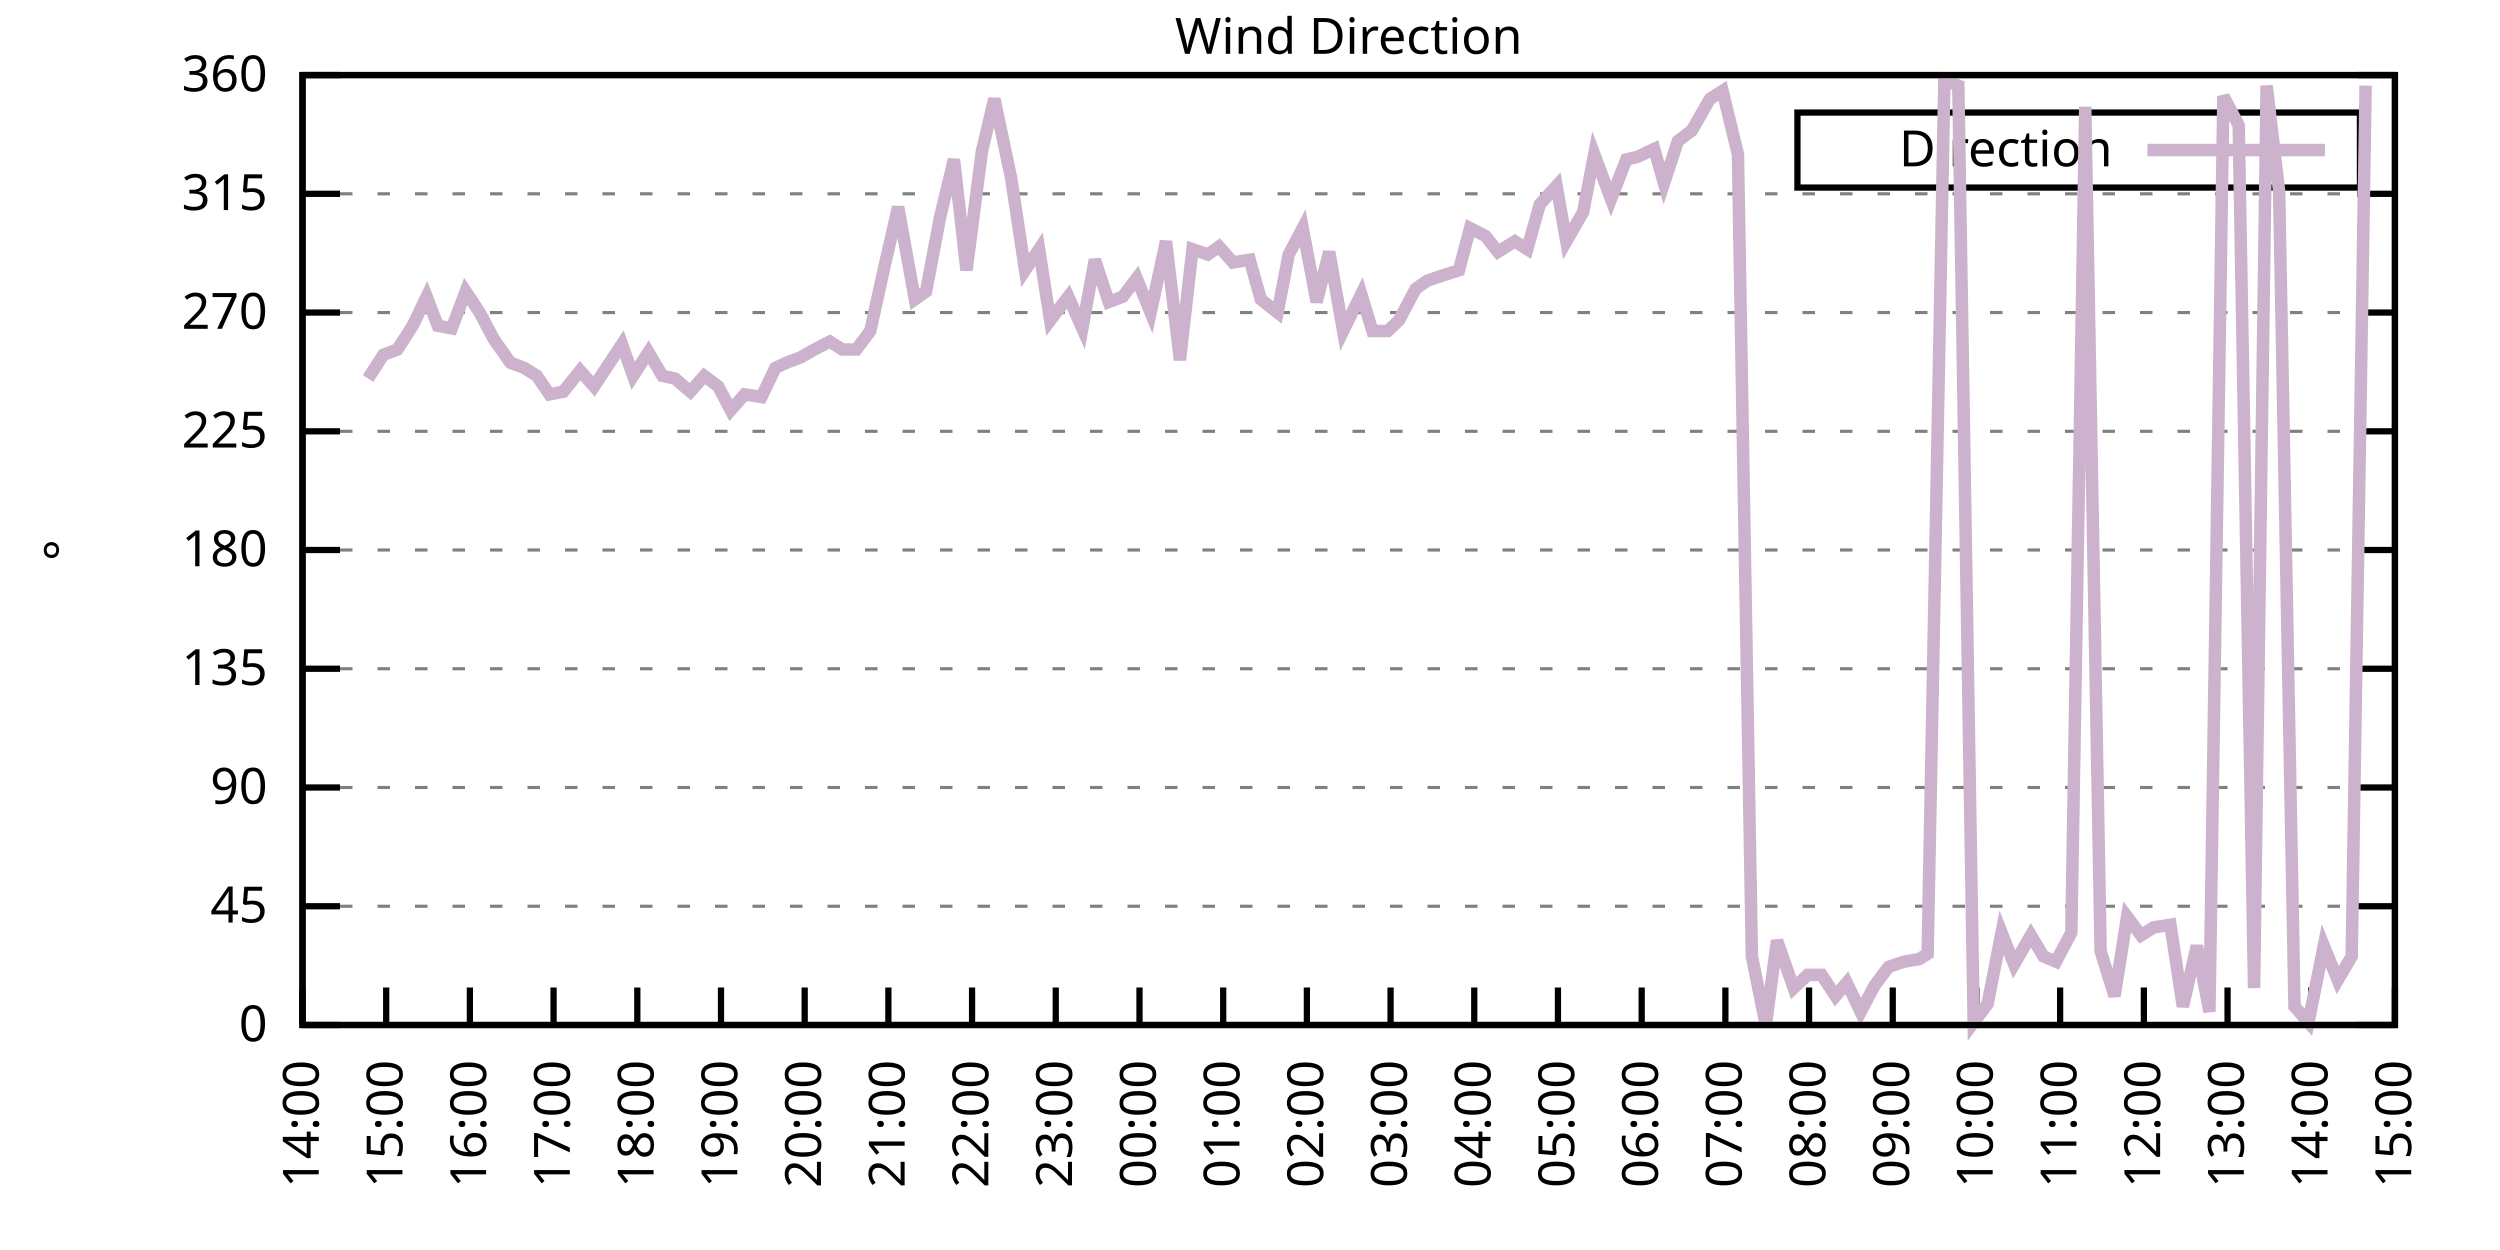
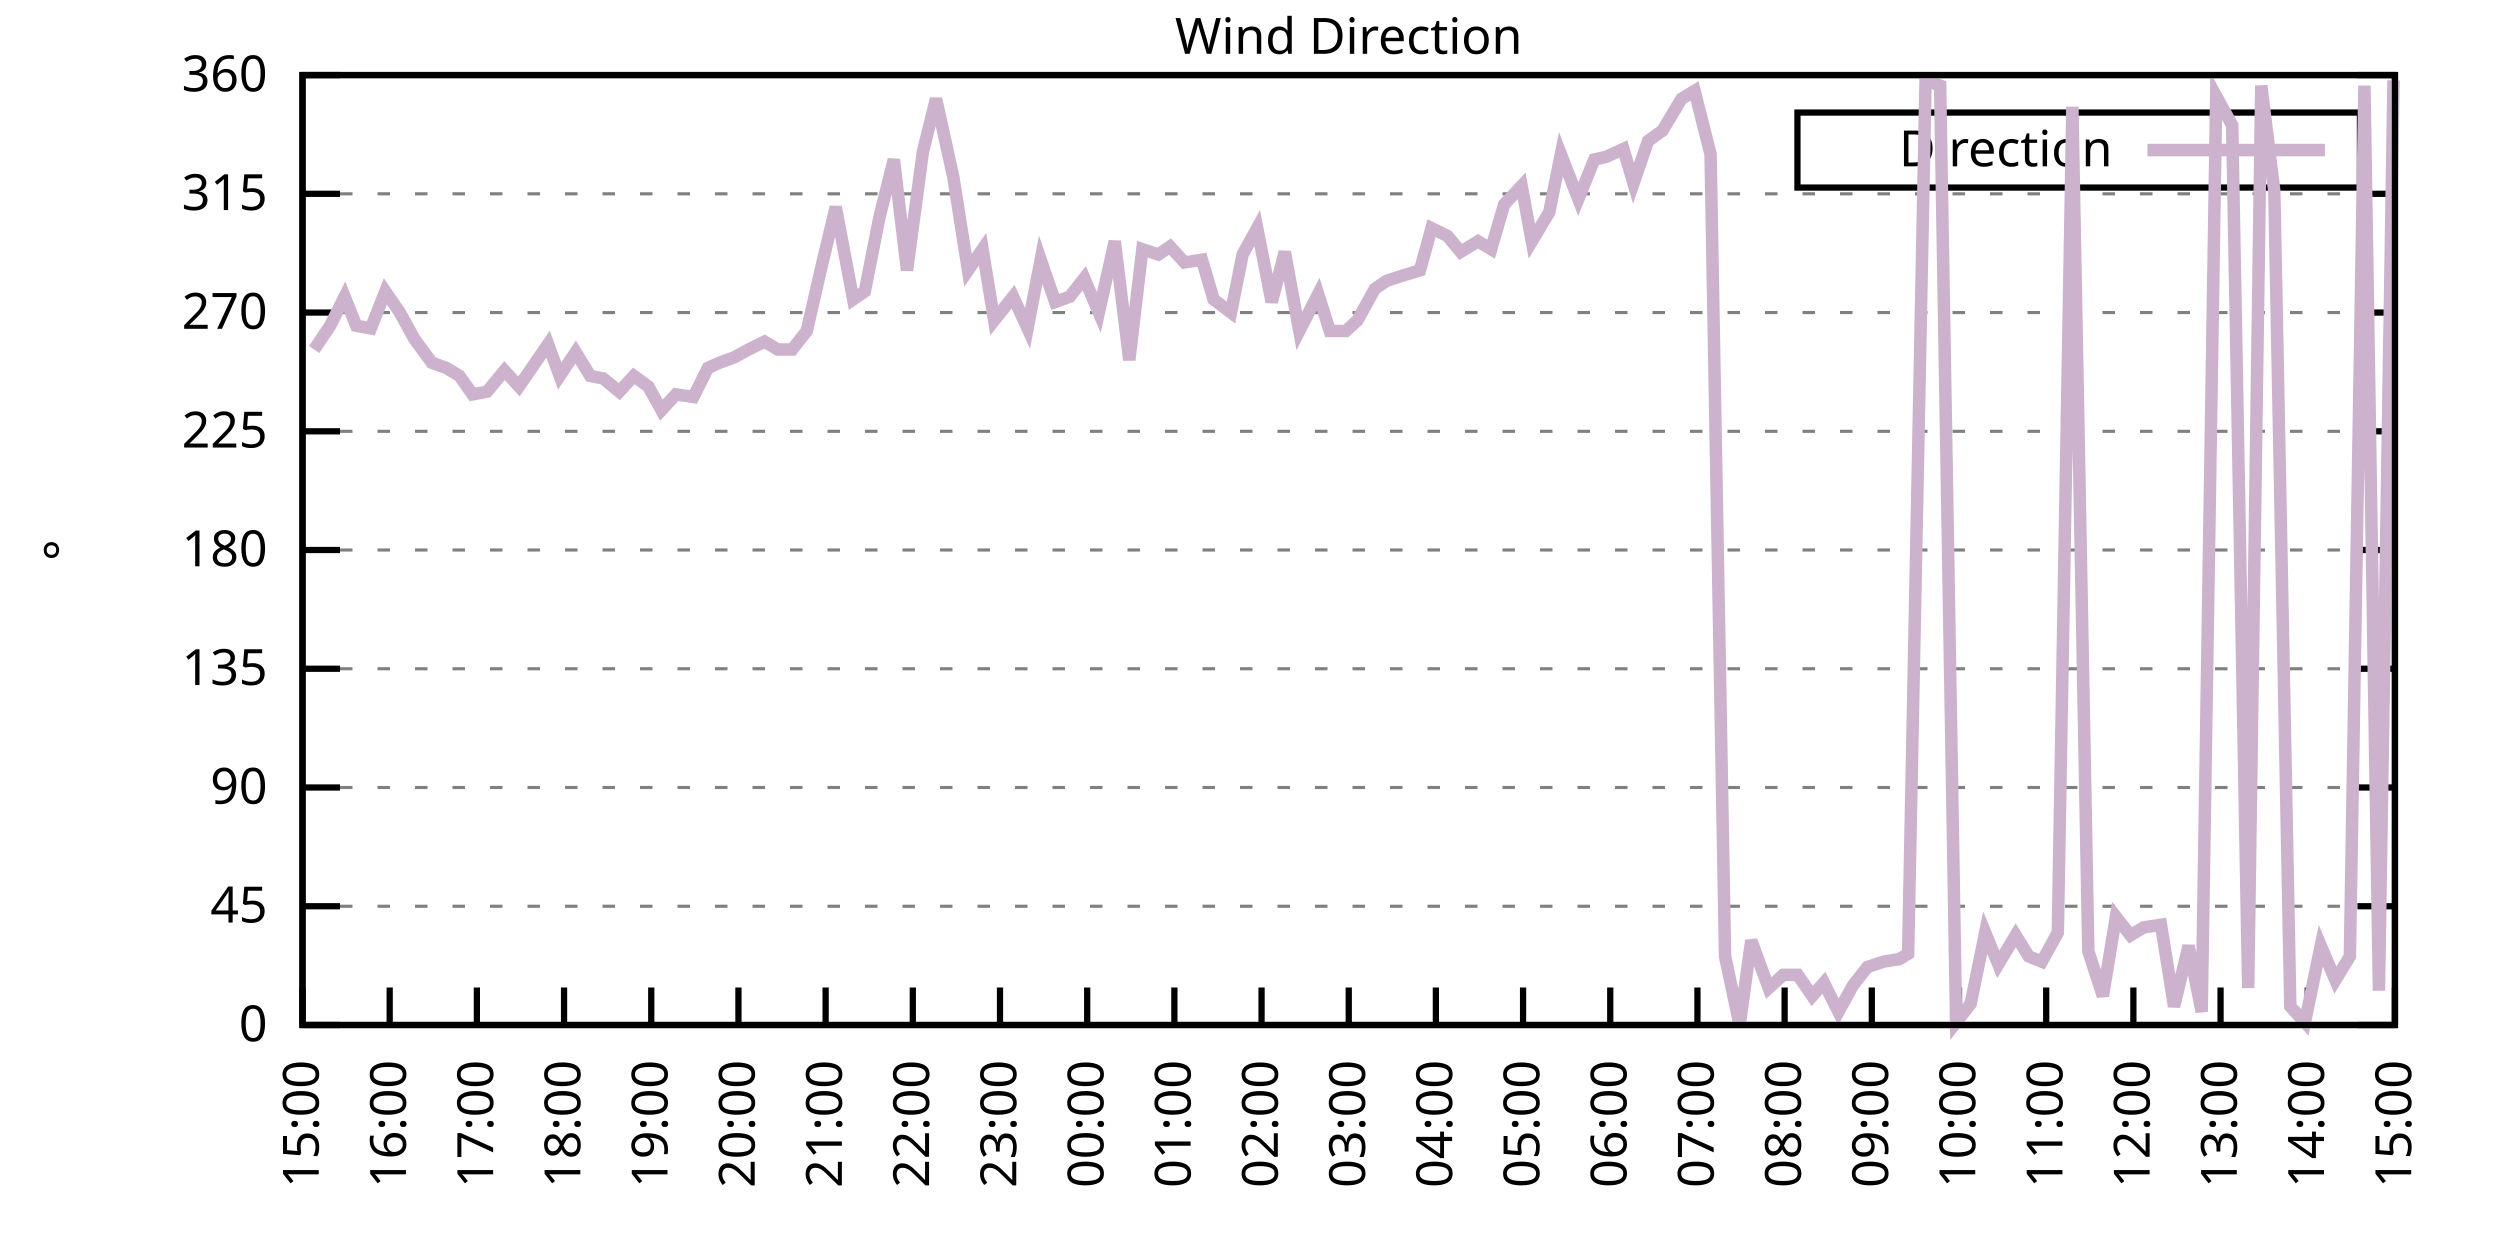
<svg xmlns="http://www.w3.org/2000/svg" xmlns:xlink="http://www.w3.org/1999/xlink" width="400" height="200" viewBox="0 0 400 200">
  <g id="gnuplot_canvas">
    <rect x="0" y="0" width="400" height="200" fill="none" />
    <defs>
      <circle id="gpDot" r="0.5" stroke-width="0.5" stroke="currentColor" />
      <path id="gpPt0" stroke-width="0.333" stroke="currentColor" d="M-1,0 h2 M0,-1 v2" />
      <path id="gpPt1" stroke-width="0.333" stroke="currentColor" d="M-1,-1 L1,1 M1,-1 L-1,1" />
      <path id="gpPt2" stroke-width="0.333" stroke="currentColor" d="M-1,0 L1,0 M0,-1 L0,1 M-1,-1 L1,1 M-1,1 L1,-1" />
      <rect id="gpPt3" stroke-width="0.333" stroke="currentColor" x="-1" y="-1" width="2" height="2" />
      <rect id="gpPt4" stroke-width="0.333" stroke="currentColor" fill="currentColor" x="-1" y="-1" width="2" height="2" />
      <circle id="gpPt5" stroke-width="0.333" stroke="currentColor" cx="0" cy="0" r="1" />
      <use xlink:href="#gpPt5" id="gpPt6" fill="currentColor" stroke="none" />
      <path id="gpPt7" stroke-width="0.333" stroke="currentColor" d="M0,-1.33 L-1.33,0.67 L1.33,0.67 z" />
      <use xlink:href="#gpPt7" id="gpPt8" fill="currentColor" stroke="none" />
      <use xlink:href="#gpPt7" id="gpPt9" stroke="currentColor" transform="rotate(180)" />
      <use xlink:href="#gpPt9" id="gpPt10" fill="currentColor" stroke="none" />
      <use xlink:href="#gpPt3" id="gpPt11" stroke="currentColor" transform="rotate(45)" />
      <use xlink:href="#gpPt11" id="gpPt12" fill="currentColor" stroke="none" />
      <path id="gpPt13" stroke-width="0.333" stroke="currentColor" d="M0,1.330 L1.265,0.411 L0.782,-1.067 L-0.782,-1.076 L-1.265,0.411 z" />
      <use xlink:href="#gpPt13" id="gpPt14" fill="currentColor" stroke="none" />
      <filter id="textbox" filterUnits="objectBoundingBox" x="0" y="0" height="1" width="1">
        <feFlood flood-color="white" flood-opacity="1" result="bgnd" />
        <feComposite in="SourceGraphic" in2="bgnd" operator="atop" />
      </filter>
      <filter id="greybox" filterUnits="objectBoundingBox" x="0" y="0" height="1" width="1">
        <feFlood flood-color="lightgrey" flood-opacity="1" result="grey" />
        <feComposite in="SourceGraphic" in2="grey" operator="atop" />
      </filter>
    </defs>
    <g fill="none" color="white" stroke="currentColor" stroke-width="1.00" stroke-linecap="butt" stroke-linejoin="miter">
</g>
    <g fill="none" color="black" stroke="currentColor" stroke-width="1.00" stroke-linecap="butt" stroke-linejoin="miter">
      <g stroke="none" shape-rendering="crispEdges">
        <polygon fill="rgb(255, 255, 255)" points="48.40,164.00 383.18,164.00 383.18,12.02 48.40,12.02 " />
      </g>
    </g>
    <g fill="none" color="black" stroke="currentColor" stroke-width="1.00" stroke-linecap="butt" stroke-linejoin="miter">
</g>
    <g fill="none" color="black" stroke="black" stroke-width="0.50" stroke-linecap="butt" stroke-linejoin="miter">
</g>
    <g fill="none" color="gray" stroke="currentColor" stroke-width="0.50" stroke-linecap="butt" stroke-linejoin="miter">
      <path stroke="gray" stroke-dasharray="2,4" class="gridline" d="M48.40,164.00 L383.19,164.00  " />
    </g>
    <g fill="none" color="gray" stroke="gray" stroke-width="1.00" stroke-linecap="butt" stroke-linejoin="miter">
</g>
    <g fill="none" color="black" stroke="currentColor" stroke-width="1.00" stroke-linecap="butt" stroke-linejoin="miter">
      <path stroke="black" d="M48.40,164.00 L54.40,164.00 M383.19,164.00 L377.19,164.00  " />
      <g transform="translate(42.80,166.60)" stroke="none" fill="black" font-family="Sans" font-size="8.00" text-anchor="end">
        <text>
          <tspan font-family="Sans"> 0</tspan>
        </text>
      </g>
    </g>
    <g fill="none" color="black" stroke="currentColor" stroke-width="1.00" stroke-linecap="butt" stroke-linejoin="miter">
</g>
    <g fill="none" color="black" stroke="black" stroke-width="0.50" stroke-linecap="butt" stroke-linejoin="miter">
</g>
    <g fill="none" color="gray" stroke="currentColor" stroke-width="0.50" stroke-linecap="butt" stroke-linejoin="miter">
      <path stroke="gray" stroke-dasharray="2,4" class="gridline" d="M48.40,145.00 L383.19,145.00  " />
    </g>
    <g fill="none" color="gray" stroke="gray" stroke-width="1.00" stroke-linecap="butt" stroke-linejoin="miter">
</g>
    <g fill="none" color="black" stroke="currentColor" stroke-width="1.00" stroke-linecap="butt" stroke-linejoin="miter">
      <path stroke="black" d="M48.40,145.00 L54.40,145.00 M383.19,145.00 L377.19,145.00  " />
      <g transform="translate(42.80,147.60)" stroke="none" fill="black" font-family="Sans" font-size="8.00" text-anchor="end">
        <text>
          <tspan font-family="Sans"> 45</tspan>
        </text>
      </g>
    </g>
    <g fill="none" color="black" stroke="currentColor" stroke-width="1.00" stroke-linecap="butt" stroke-linejoin="miter">
</g>
    <g fill="none" color="black" stroke="black" stroke-width="0.50" stroke-linecap="butt" stroke-linejoin="miter">
</g>
    <g fill="none" color="gray" stroke="currentColor" stroke-width="0.50" stroke-linecap="butt" stroke-linejoin="miter">
      <path stroke="gray" stroke-dasharray="2,4" class="gridline" d="M48.40,126.00 L383.19,126.00  " />
    </g>
    <g fill="none" color="gray" stroke="gray" stroke-width="1.00" stroke-linecap="butt" stroke-linejoin="miter">
</g>
    <g fill="none" color="black" stroke="currentColor" stroke-width="1.00" stroke-linecap="butt" stroke-linejoin="miter">
      <path stroke="black" d="M48.40,126.00 L54.40,126.00 M383.19,126.00 L377.19,126.00  " />
      <g transform="translate(42.80,128.60)" stroke="none" fill="black" font-family="Sans" font-size="8.00" text-anchor="end">
        <text>
          <tspan font-family="Sans"> 90</tspan>
        </text>
      </g>
    </g>
    <g fill="none" color="black" stroke="currentColor" stroke-width="1.00" stroke-linecap="butt" stroke-linejoin="miter">
</g>
    <g fill="none" color="black" stroke="black" stroke-width="0.50" stroke-linecap="butt" stroke-linejoin="miter">
</g>
    <g fill="none" color="gray" stroke="currentColor" stroke-width="0.50" stroke-linecap="butt" stroke-linejoin="miter">
      <path stroke="gray" stroke-dasharray="2,4" class="gridline" d="M48.40,107.00 L383.19,107.00  " />
    </g>
    <g fill="none" color="gray" stroke="gray" stroke-width="1.00" stroke-linecap="butt" stroke-linejoin="miter">
</g>
    <g fill="none" color="black" stroke="currentColor" stroke-width="1.00" stroke-linecap="butt" stroke-linejoin="miter">
      <path stroke="black" d="M48.40,107.00 L54.40,107.00 M383.19,107.00 L377.19,107.00  " />
      <g transform="translate(42.80,109.60)" stroke="none" fill="black" font-family="Sans" font-size="8.00" text-anchor="end">
        <text>
          <tspan font-family="Sans"> 135</tspan>
        </text>
      </g>
    </g>
    <g fill="none" color="black" stroke="currentColor" stroke-width="1.00" stroke-linecap="butt" stroke-linejoin="miter">
</g>
    <g fill="none" color="black" stroke="black" stroke-width="0.50" stroke-linecap="butt" stroke-linejoin="miter">
</g>
    <g fill="none" color="gray" stroke="currentColor" stroke-width="0.50" stroke-linecap="butt" stroke-linejoin="miter">
      <path stroke="gray" stroke-dasharray="2,4" class="gridline" d="M48.40,88.00 L383.19,88.00  " />
    </g>
    <g fill="none" color="gray" stroke="gray" stroke-width="1.00" stroke-linecap="butt" stroke-linejoin="miter">
</g>
    <g fill="none" color="black" stroke="currentColor" stroke-width="1.00" stroke-linecap="butt" stroke-linejoin="miter">
      <path stroke="black" d="M48.40,88.00 L54.40,88.00 M383.19,88.00 L377.19,88.00  " />
      <g transform="translate(42.80,90.60)" stroke="none" fill="black" font-family="Sans" font-size="8.00" text-anchor="end">
        <text>
          <tspan font-family="Sans"> 180</tspan>
        </text>
      </g>
    </g>
    <g fill="none" color="black" stroke="currentColor" stroke-width="1.00" stroke-linecap="butt" stroke-linejoin="miter">
</g>
    <g fill="none" color="black" stroke="black" stroke-width="0.50" stroke-linecap="butt" stroke-linejoin="miter">
</g>
    <g fill="none" color="gray" stroke="currentColor" stroke-width="0.50" stroke-linecap="butt" stroke-linejoin="miter">
      <path stroke="gray" stroke-dasharray="2,4" class="gridline" d="M48.40,69.01 L383.19,69.01  " />
    </g>
    <g fill="none" color="gray" stroke="gray" stroke-width="1.00" stroke-linecap="butt" stroke-linejoin="miter">
</g>
    <g fill="none" color="black" stroke="currentColor" stroke-width="1.00" stroke-linecap="butt" stroke-linejoin="miter">
      <path stroke="black" d="M48.40,69.01 L54.40,69.01 M383.19,69.01 L377.19,69.01  " />
      <g transform="translate(42.80,71.61)" stroke="none" fill="black" font-family="Sans" font-size="8.00" text-anchor="end">
        <text>
          <tspan font-family="Sans"> 225</tspan>
        </text>
      </g>
    </g>
    <g fill="none" color="black" stroke="currentColor" stroke-width="1.00" stroke-linecap="butt" stroke-linejoin="miter">
</g>
    <g fill="none" color="black" stroke="black" stroke-width="0.50" stroke-linecap="butt" stroke-linejoin="miter">
</g>
    <g fill="none" color="gray" stroke="currentColor" stroke-width="0.50" stroke-linecap="butt" stroke-linejoin="miter">
      <path stroke="gray" stroke-dasharray="2,4" class="gridline" d="M48.40,50.01 L383.19,50.01  " />
    </g>
    <g fill="none" color="gray" stroke="gray" stroke-width="1.00" stroke-linecap="butt" stroke-linejoin="miter">
</g>
    <g fill="none" color="black" stroke="currentColor" stroke-width="1.00" stroke-linecap="butt" stroke-linejoin="miter">
      <path stroke="black" d="M48.40,50.01 L54.40,50.01 M383.19,50.01 L377.19,50.01  " />
      <g transform="translate(42.80,52.61)" stroke="none" fill="black" font-family="Sans" font-size="8.00" text-anchor="end">
        <text>
          <tspan font-family="Sans"> 270</tspan>
        </text>
      </g>
    </g>
    <g fill="none" color="black" stroke="currentColor" stroke-width="1.00" stroke-linecap="butt" stroke-linejoin="miter">
</g>
    <g fill="none" color="black" stroke="black" stroke-width="0.50" stroke-linecap="butt" stroke-linejoin="miter">
</g>
    <g fill="none" color="gray" stroke="currentColor" stroke-width="0.50" stroke-linecap="butt" stroke-linejoin="miter">
      <path stroke="gray" stroke-dasharray="2,4" class="gridline" d="M48.40,31.01 L383.19,31.01  " />
    </g>
    <g fill="none" color="gray" stroke="gray" stroke-width="1.00" stroke-linecap="butt" stroke-linejoin="miter">
</g>
    <g fill="none" color="black" stroke="currentColor" stroke-width="1.00" stroke-linecap="butt" stroke-linejoin="miter">
      <path stroke="black" d="M48.40,31.01 L54.40,31.01 M383.19,31.01 L377.19,31.01  " />
      <g transform="translate(42.80,33.61)" stroke="none" fill="black" font-family="Sans" font-size="8.00" text-anchor="end">
        <text>
          <tspan font-family="Sans"> 315</tspan>
        </text>
      </g>
    </g>
    <g fill="none" color="black" stroke="currentColor" stroke-width="1.00" stroke-linecap="butt" stroke-linejoin="miter">
</g>
    <g fill="none" color="black" stroke="black" stroke-width="0.50" stroke-linecap="butt" stroke-linejoin="miter">
</g>
    <g fill="none" color="gray" stroke="currentColor" stroke-width="0.50" stroke-linecap="butt" stroke-linejoin="miter">
      <path stroke="gray" stroke-dasharray="2,4" class="gridline" d="M48.40,12.01 L383.19,12.01  " />
    </g>
    <g fill="none" color="gray" stroke="gray" stroke-width="1.00" stroke-linecap="butt" stroke-linejoin="miter">
</g>
    <g fill="none" color="black" stroke="currentColor" stroke-width="1.00" stroke-linecap="butt" stroke-linejoin="miter">
      <path stroke="black" d="M48.40,12.01 L54.40,12.01 M383.19,12.01 L377.19,12.01  " />
      <g transform="translate(42.80,14.61)" stroke="none" fill="black" font-family="Sans" font-size="8.00" text-anchor="end">
        <text>
          <tspan font-family="Sans"> 360</tspan>
        </text>
      </g>
    </g>
    <g fill="none" color="black" stroke="currentColor" stroke-width="1.00" stroke-linecap="butt" stroke-linejoin="miter">
      <path stroke="black" d="M48.40,164.00 L48.40,158.00  " />
      <g transform="translate(51.00,169.60) rotate(270.00)" stroke="none" fill="black" font-family="Sans" font-size="8.00" text-anchor="end">
        <text>
-           <tspan font-family="Sans">14:00</tspan>
-         </text>
-       </g>
-     </g>
-     <g fill="none" color="black" stroke="currentColor" stroke-width="1.00" stroke-linecap="butt" stroke-linejoin="miter">
-       <path stroke="black" d="M61.79,164.00 L61.79,158.00  " />
-       <g transform="translate(64.39,169.60) rotate(270.00)" stroke="none" fill="black" font-family="Sans" font-size="8.00" text-anchor="end">
-         <text>
          <tspan font-family="Sans">15:00</tspan>
        </text>
      </g>
    </g>
    <g fill="none" color="black" stroke="currentColor" stroke-width="1.00" stroke-linecap="butt" stroke-linejoin="miter">
-       <path stroke="black" d="M75.18,164.00 L75.18,158.00  " />
-       <g transform="translate(77.78,169.60) rotate(270.00)" stroke="none" fill="black" font-family="Sans" font-size="8.00" text-anchor="end">
+       <path stroke="black" d="M62.35,164.00 L62.35,158.00  " />
+       <g transform="translate(64.95,169.60) rotate(270.00)" stroke="none" fill="black" font-family="Sans" font-size="8.00" text-anchor="end">
        <text>
          <tspan font-family="Sans">16:00</tspan>
        </text>
      </g>
    </g>
    <g fill="none" color="black" stroke="currentColor" stroke-width="1.00" stroke-linecap="butt" stroke-linejoin="miter">
-       <path stroke="black" d="M88.57,164.00 L88.57,158.00  " />
-       <g transform="translate(91.17,169.60) rotate(270.00)" stroke="none" fill="black" font-family="Sans" font-size="8.00" text-anchor="end">
+       <path stroke="black" d="M76.30,164.00 L76.30,158.00  " />
+       <g transform="translate(78.90,169.60) rotate(270.00)" stroke="none" fill="black" font-family="Sans" font-size="8.00" text-anchor="end">
        <text>
          <tspan font-family="Sans">17:00</tspan>
        </text>
      </g>
    </g>
    <g fill="none" color="black" stroke="currentColor" stroke-width="1.00" stroke-linecap="butt" stroke-linejoin="miter">
-       <path stroke="black" d="M101.97,164.00 L101.97,158.00  " />
-       <g transform="translate(104.57,169.60) rotate(270.00)" stroke="none" fill="black" font-family="Sans" font-size="8.00" text-anchor="end">
+       <path stroke="black" d="M90.25,164.00 L90.25,158.00  " />
+       <g transform="translate(92.85,169.60) rotate(270.00)" stroke="none" fill="black" font-family="Sans" font-size="8.00" text-anchor="end">
        <text>
          <tspan font-family="Sans">18:00</tspan>
        </text>
      </g>
    </g>
    <g fill="none" color="black" stroke="currentColor" stroke-width="1.00" stroke-linecap="butt" stroke-linejoin="miter">
-       <path stroke="black" d="M115.36,164.00 L115.36,158.00  " />
-       <g transform="translate(117.96,169.60) rotate(270.00)" stroke="none" fill="black" font-family="Sans" font-size="8.00" text-anchor="end">
+       <path stroke="black" d="M104.20,164.00 L104.20,158.00  " />
+       <g transform="translate(106.80,169.60) rotate(270.00)" stroke="none" fill="black" font-family="Sans" font-size="8.00" text-anchor="end">
        <text>
          <tspan font-family="Sans">19:00</tspan>
        </text>
      </g>
    </g>
    <g fill="none" color="black" stroke="currentColor" stroke-width="1.00" stroke-linecap="butt" stroke-linejoin="miter">
-       <path stroke="black" d="M128.75,164.00 L128.75,158.00  " />
-       <g transform="translate(131.35,169.60) rotate(270.00)" stroke="none" fill="black" font-family="Sans" font-size="8.00" text-anchor="end">
+       <path stroke="black" d="M118.15,164.00 L118.15,158.00  " />
+       <g transform="translate(120.75,169.60) rotate(270.00)" stroke="none" fill="black" font-family="Sans" font-size="8.00" text-anchor="end">
        <text>
          <tspan font-family="Sans">20:00</tspan>
        </text>
      </g>
    </g>
    <g fill="none" color="black" stroke="currentColor" stroke-width="1.00" stroke-linecap="butt" stroke-linejoin="miter">
-       <path stroke="black" d="M142.14,164.00 L142.14,158.00  " />
-       <g transform="translate(144.74,169.60) rotate(270.00)" stroke="none" fill="black" font-family="Sans" font-size="8.00" text-anchor="end">
+       <path stroke="black" d="M132.10,164.00 L132.10,158.00  " />
+       <g transform="translate(134.70,169.60) rotate(270.00)" stroke="none" fill="black" font-family="Sans" font-size="8.00" text-anchor="end">
        <text>
          <tspan font-family="Sans">21:00</tspan>
        </text>
      </g>
    </g>
    <g fill="none" color="black" stroke="currentColor" stroke-width="1.00" stroke-linecap="butt" stroke-linejoin="miter">
-       <path stroke="black" d="M155.53,164.00 L155.53,158.00  " />
-       <g transform="translate(158.13,169.60) rotate(270.00)" stroke="none" fill="black" font-family="Sans" font-size="8.00" text-anchor="end">
+       <path stroke="black" d="M146.05,164.00 L146.05,158.00  " />
+       <g transform="translate(148.65,169.60) rotate(270.00)" stroke="none" fill="black" font-family="Sans" font-size="8.00" text-anchor="end">
        <text>
          <tspan font-family="Sans">22:00</tspan>
        </text>
      </g>
    </g>
    <g fill="none" color="black" stroke="currentColor" stroke-width="1.00" stroke-linecap="butt" stroke-linejoin="miter">
-       <path stroke="black" d="M168.92,164.00 L168.92,158.00  " />
-       <g transform="translate(171.52,169.60) rotate(270.00)" stroke="none" fill="black" font-family="Sans" font-size="8.00" text-anchor="end">
+       <path stroke="black" d="M160.00,164.00 L160.00,158.00  " />
+       <g transform="translate(162.60,169.60) rotate(270.00)" stroke="none" fill="black" font-family="Sans" font-size="8.00" text-anchor="end">
        <text>
          <tspan font-family="Sans">23:00</tspan>
        </text>
      </g>
    </g>
    <g fill="none" color="black" stroke="currentColor" stroke-width="1.00" stroke-linecap="butt" stroke-linejoin="miter">
-       <path stroke="black" d="M182.32,164.00 L182.32,158.00  " />
-       <g transform="translate(184.92,169.60) rotate(270.00)" stroke="none" fill="black" font-family="Sans" font-size="8.00" text-anchor="end">
+       <path stroke="black" d="M173.95,164.00 L173.95,158.00  " />
+       <g transform="translate(176.55,169.60) rotate(270.00)" stroke="none" fill="black" font-family="Sans" font-size="8.00" text-anchor="end">
        <text>
          <tspan font-family="Sans">00:00</tspan>
        </text>
      </g>
    </g>
    <g fill="none" color="black" stroke="currentColor" stroke-width="1.00" stroke-linecap="butt" stroke-linejoin="miter">
-       <path stroke="black" d="M195.71,164.00 L195.71,158.00  " />
-       <g transform="translate(198.31,169.60) rotate(270.00)" stroke="none" fill="black" font-family="Sans" font-size="8.00" text-anchor="end">
+       <path stroke="black" d="M187.90,164.00 L187.90,158.00  " />
+       <g transform="translate(190.50,169.60) rotate(270.00)" stroke="none" fill="black" font-family="Sans" font-size="8.00" text-anchor="end">
        <text>
          <tspan font-family="Sans">01:00</tspan>
        </text>
      </g>
    </g>
    <g fill="none" color="black" stroke="currentColor" stroke-width="1.00" stroke-linecap="butt" stroke-linejoin="miter">
-       <path stroke="black" d="M209.10,164.00 L209.10,158.00  " />
-       <g transform="translate(211.70,169.60) rotate(270.00)" stroke="none" fill="black" font-family="Sans" font-size="8.00" text-anchor="end">
+       <path stroke="black" d="M201.85,164.00 L201.85,158.00  " />
+       <g transform="translate(204.45,169.60) rotate(270.00)" stroke="none" fill="black" font-family="Sans" font-size="8.00" text-anchor="end">
        <text>
          <tspan font-family="Sans">02:00</tspan>
        </text>
      </g>
    </g>
    <g fill="none" color="black" stroke="currentColor" stroke-width="1.00" stroke-linecap="butt" stroke-linejoin="miter">
-       <path stroke="black" d="M222.49,164.00 L222.49,158.00  " />
-       <g transform="translate(225.09,169.60) rotate(270.00)" stroke="none" fill="black" font-family="Sans" font-size="8.00" text-anchor="end">
+       <path stroke="black" d="M215.80,164.00 L215.80,158.00  " />
+       <g transform="translate(218.40,169.60) rotate(270.00)" stroke="none" fill="black" font-family="Sans" font-size="8.00" text-anchor="end">
        <text>
          <tspan font-family="Sans">03:00</tspan>
        </text>
      </g>
    </g>
    <g fill="none" color="black" stroke="currentColor" stroke-width="1.00" stroke-linecap="butt" stroke-linejoin="miter">
-       <path stroke="black" d="M235.88,164.00 L235.88,158.00  " />
-       <g transform="translate(238.48,169.60) rotate(270.00)" stroke="none" fill="black" font-family="Sans" font-size="8.00" text-anchor="end">
+       <path stroke="black" d="M229.74,164.00 L229.74,158.00  " />
+       <g transform="translate(232.34,169.60) rotate(270.00)" stroke="none" fill="black" font-family="Sans" font-size="8.00" text-anchor="end">
        <text>
          <tspan font-family="Sans">04:00</tspan>
        </text>
      </g>
    </g>
    <g fill="none" color="black" stroke="currentColor" stroke-width="1.00" stroke-linecap="butt" stroke-linejoin="miter">
-       <path stroke="black" d="M249.27,164.00 L249.27,158.00  " />
-       <g transform="translate(251.87,169.60) rotate(270.00)" stroke="none" fill="black" font-family="Sans" font-size="8.00" text-anchor="end">
+       <path stroke="black" d="M243.69,164.00 L243.69,158.00  " />
+       <g transform="translate(246.29,169.60) rotate(270.00)" stroke="none" fill="black" font-family="Sans" font-size="8.00" text-anchor="end">
        <text>
          <tspan font-family="Sans">05:00</tspan>
        </text>
      </g>
    </g>
    <g fill="none" color="black" stroke="currentColor" stroke-width="1.00" stroke-linecap="butt" stroke-linejoin="miter">
-       <path stroke="black" d="M262.67,164.00 L262.67,158.00  " />
-       <g transform="translate(265.27,169.60) rotate(270.00)" stroke="none" fill="black" font-family="Sans" font-size="8.00" text-anchor="end">
+       <path stroke="black" d="M257.64,164.00 L257.64,158.00  " />
+       <g transform="translate(260.24,169.60) rotate(270.00)" stroke="none" fill="black" font-family="Sans" font-size="8.00" text-anchor="end">
        <text>
          <tspan font-family="Sans">06:00</tspan>
        </text>
      </g>
    </g>
    <g fill="none" color="black" stroke="currentColor" stroke-width="1.00" stroke-linecap="butt" stroke-linejoin="miter">
-       <path stroke="black" d="M276.06,164.00 L276.06,158.00  " />
-       <g transform="translate(278.66,169.60) rotate(270.00)" stroke="none" fill="black" font-family="Sans" font-size="8.00" text-anchor="end">
+       <path stroke="black" d="M271.59,164.00 L271.59,158.00  " />
+       <g transform="translate(274.19,169.60) rotate(270.00)" stroke="none" fill="black" font-family="Sans" font-size="8.00" text-anchor="end">
        <text>
          <tspan font-family="Sans">07:00</tspan>
        </text>
      </g>
    </g>
    <g fill="none" color="black" stroke="currentColor" stroke-width="1.00" stroke-linecap="butt" stroke-linejoin="miter">
-       <path stroke="black" d="M289.45,164.00 L289.45,158.00  " />
-       <g transform="translate(292.05,169.60) rotate(270.00)" stroke="none" fill="black" font-family="Sans" font-size="8.00" text-anchor="end">
+       <path stroke="black" d="M285.54,164.00 L285.54,158.00  " />
+       <g transform="translate(288.14,169.60) rotate(270.00)" stroke="none" fill="black" font-family="Sans" font-size="8.00" text-anchor="end">
        <text>
          <tspan font-family="Sans">08:00</tspan>
        </text>
      </g>
    </g>
    <g fill="none" color="black" stroke="currentColor" stroke-width="1.00" stroke-linecap="butt" stroke-linejoin="miter">
-       <path stroke="black" d="M302.84,164.00 L302.84,158.00  " />
-       <g transform="translate(305.44,169.60) rotate(270.00)" stroke="none" fill="black" font-family="Sans" font-size="8.00" text-anchor="end">
+       <path stroke="black" d="M299.49,164.00 L299.49,158.00  " />
+       <g transform="translate(302.09,169.60) rotate(270.00)" stroke="none" fill="black" font-family="Sans" font-size="8.00" text-anchor="end">
        <text>
          <tspan font-family="Sans">09:00</tspan>
        </text>
      </g>
    </g>
    <g fill="none" color="black" stroke="currentColor" stroke-width="1.00" stroke-linecap="butt" stroke-linejoin="miter">
-       <path stroke="black" d="M316.23,164.00 L316.23,158.00  " />
-       <g transform="translate(318.83,169.60) rotate(270.00)" stroke="none" fill="black" font-family="Sans" font-size="8.00" text-anchor="end">
+       <path stroke="black" d="M313.44,164.00 L313.44,158.00  " />
+       <g transform="translate(316.04,169.60) rotate(270.00)" stroke="none" fill="black" font-family="Sans" font-size="8.00" text-anchor="end">
        <text>
          <tspan font-family="Sans">10:00</tspan>
        </text>
      </g>
    </g>
    <g fill="none" color="black" stroke="currentColor" stroke-width="1.00" stroke-linecap="butt" stroke-linejoin="miter">
-       <path stroke="black" d="M329.62,164.00 L329.62,158.00  " />
-       <g transform="translate(332.22,169.60) rotate(270.00)" stroke="none" fill="black" font-family="Sans" font-size="8.00" text-anchor="end">
+       <path stroke="black" d="M327.39,164.00 L327.39,158.00  " />
+       <g transform="translate(329.99,169.60) rotate(270.00)" stroke="none" fill="black" font-family="Sans" font-size="8.00" text-anchor="end">
        <text>
          <tspan font-family="Sans">11:00</tspan>
        </text>
      </g>
    </g>
    <g fill="none" color="black" stroke="currentColor" stroke-width="1.00" stroke-linecap="butt" stroke-linejoin="miter">
-       <path stroke="black" d="M343.02,164.00 L343.02,158.00  " />
-       <g transform="translate(345.62,169.60) rotate(270.00)" stroke="none" fill="black" font-family="Sans" font-size="8.00" text-anchor="end">
+       <path stroke="black" d="M341.34,164.00 L341.34,158.00  " />
+       <g transform="translate(343.94,169.60) rotate(270.00)" stroke="none" fill="black" font-family="Sans" font-size="8.00" text-anchor="end">
        <text>
          <tspan font-family="Sans">12:00</tspan>
        </text>
      </g>
    </g>
    <g fill="none" color="black" stroke="currentColor" stroke-width="1.00" stroke-linecap="butt" stroke-linejoin="miter">
-       <path stroke="black" d="M356.41,164.00 L356.41,158.00  " />
-       <g transform="translate(359.01,169.60) rotate(270.00)" stroke="none" fill="black" font-family="Sans" font-size="8.00" text-anchor="end">
+       <path stroke="black" d="M355.29,164.00 L355.29,158.00  " />
+       <g transform="translate(357.89,169.60) rotate(270.00)" stroke="none" fill="black" font-family="Sans" font-size="8.00" text-anchor="end">
        <text>
          <tspan font-family="Sans">13:00</tspan>
        </text>
      </g>
    </g>
    <g fill="none" color="black" stroke="currentColor" stroke-width="1.00" stroke-linecap="butt" stroke-linejoin="miter">
-       <path stroke="black" d="M369.80,164.00 L369.80,158.00  " />
-       <g transform="translate(372.40,169.60) rotate(270.00)" stroke="none" fill="black" font-family="Sans" font-size="8.00" text-anchor="end">
+       <path stroke="black" d="M369.24,164.00 L369.24,158.00  " />
+       <g transform="translate(371.84,169.60) rotate(270.00)" stroke="none" fill="black" font-family="Sans" font-size="8.00" text-anchor="end">
        <text>
          <tspan font-family="Sans">14:00</tspan>
        </text>
      </g>
    </g>
    <g fill="none" color="black" stroke="currentColor" stroke-width="1.00" stroke-linecap="butt" stroke-linejoin="miter">
      <path stroke="black" d="M383.19,164.00 L383.19,158.00  " />
      <g transform="translate(385.79,169.60) rotate(270.00)" stroke="none" fill="black" font-family="Sans" font-size="8.00" text-anchor="end">
        <text>
          <tspan font-family="Sans">15:00</tspan>
        </text>
      </g>
    </g>
    <g fill="none" color="black" stroke="currentColor" stroke-width="1.00" stroke-linecap="butt" stroke-linejoin="miter">
</g>
    <g fill="none" color="black" stroke="currentColor" stroke-width="1.00" stroke-linecap="butt" stroke-linejoin="miter">
      <path stroke="black" d="M48.40,12.01 L48.40,164.00 L383.19,164.00 L383.19,12.01 L48.40,12.01 Z  " />
    </g>
    <g fill="none" color="black" stroke="currentColor" stroke-width="1.00" stroke-linecap="butt" stroke-linejoin="miter">
</g>
    <g fill="none" color="black" stroke="currentColor" stroke-width="1.00" stroke-linecap="butt" stroke-linejoin="miter">
      <path stroke="black" d="M287.59,30.01 L287.59,18.01 L377.59,18.01 L377.59,30.01 L287.59,30.01 Z  " />
    </g>
    <g id="Wind_direction_plot_1">
      <g fill="none" color="white" stroke="black" stroke-width="2.00" stroke-linecap="butt" stroke-linejoin="miter">
</g>
      <g fill="none" color="black" stroke="currentColor" stroke-width="2.00" stroke-linecap="butt" stroke-linejoin="miter">
        <g transform="translate(337.99,26.61)" stroke="none" fill="black" font-family="Sans" font-size="8.00" text-anchor="end">
          <text>
            <tspan font-family="Sans">Direction</tspan>
          </text>
        </g>
      </g>
      <g fill="none" color="black" stroke="currentColor" stroke-width="2.00" stroke-linecap="butt" stroke-linejoin="miter">
-         <path stroke="rgb(204, 178, 204)" d="M343.59,24.01 L371.99,24.01 M58.89,60.56 L61.35,56.76 L63.58,55.92 L66.03,52.12 L68.26,47.47 L70.05,52.12   L72.28,52.54 L74.51,46.63 L76.75,50.01 L78.98,54.23 L81.66,58.03 L83.89,58.87 L85.90,60.14 L87.91,63.10   L90.14,62.67 L92.82,59.30 L95.05,61.83 L97.28,58.45 L99.51,55.07 L101.30,60.14 L103.75,56.34 L105.98,60.14   L107.99,60.56 L110.45,62.67 L112.68,60.14 L114.91,61.83 L116.92,65.63 L119.15,63.10 L121.83,63.52 L124.06,58.87   L125.85,58.03 L128.08,57.18 L130.31,55.92 L132.77,54.65 L134.78,55.92 L137.01,55.92 L139.24,52.96 L141.47,42.83   L143.70,33.12 L146.38,47.90 L148.17,46.63 L150.40,34.81 L152.63,25.52 L154.64,43.25 L157.10,24.25 L159.10,15.81   L161.78,28.48 L164.01,43.25 L166.25,39.87 L168.03,51.27 L170.93,47.47 L173.17,52.54 L175.17,41.56 L177.41,48.32   L179.64,47.47 L181.87,44.52 L184.10,50.01 L186.56,38.61 L188.79,57.61 L190.80,39.87 L193.25,40.72 L195.04,39.45   L197.27,41.99 L199.95,41.56 L201.73,47.90 L204.41,50.01 L206.20,40.72 L208.43,36.50 L210.66,48.32 L212.67,40.30   L214.90,52.96 L217.80,47.05 L219.59,52.96 L222.04,52.96 L223.83,51.27 L226.51,46.21 L228.29,44.94 L230.75,44.10   L233.43,43.25 L235.21,36.50 L237.67,37.76 L239.68,40.30 L242.36,38.61 L244.36,39.87 L246.37,32.70 L249.05,29.74   L250.61,38.61 L253.29,33.96 L255.08,24.68 L257.76,31.85 L260.21,25.52 L262.00,25.10 L264.67,23.83 L266.24,29.32   L268.47,22.56 L270.70,20.88 L273.60,15.81 L275.61,14.54 L278.07,24.68 L280.30,153.02 L282.53,164.00 L284.32,150.49   L286.99,158.09 L289.23,155.98 L291.46,155.98 L293.69,159.36 L295.48,157.24 L297.71,161.89 L299.94,157.67 L302.17,154.71   L304.63,153.87 L307.08,153.45 L308.42,152.60 L311.10,12.85 L313.33,13.70 L315.79,163.58 L318.02,160.62 L320.25,149.22   L322.26,154.29 L324.94,149.65 L326.95,153.02 L328.95,153.87 L331.41,149.22 L333.64,17.08 L336.10,152.18 L338.33,159.36   L340.34,146.69 L342.57,149.65 L344.58,148.38 L347.26,147.96 L349.26,161.04 L351.50,151.33 L353.51,161.89 L355.74,15.39   L358.19,20.03 L360.65,158.09 L362.66,13.70 L364.66,30.59 L367.12,161.04 L369.35,163.58 L371.81,151.33 L374.04,156.82   L376.27,153.02 L378.50,13.70  " />
+         <path stroke="rgb(204, 178, 204)" d="M343.59,24.01 L371.99,24.01 M50.26,55.92 L52.82,52.12 L55.14,47.47 L57.00,52.12 L59.33,52.54 L61.65,46.63   L63.98,50.01 L66.30,54.23 L69.09,58.03 L71.42,58.87 L73.51,60.14 L75.60,63.10 L77.93,62.67 L80.72,59.30   L83.04,61.83 L85.37,58.45 L87.69,55.07 L89.55,60.14 L92.11,56.34 L94.43,60.14 L96.53,60.56 L99.08,62.67   L101.41,60.14 L103.73,61.83 L105.83,65.63 L108.15,63.10 L110.94,63.52 L113.27,58.87 L115.13,58.03 L117.45,57.18   L119.78,55.92 L122.33,54.65 L124.43,55.92 L126.75,55.92 L129.08,52.96 L131.40,42.83 L133.72,33.12 L136.51,47.90   L138.37,46.63 L140.70,34.81 L143.02,25.52 L145.12,43.25 L147.67,24.25 L149.77,15.81 L152.56,28.48 L154.88,43.25   L157.21,39.87 L159.07,51.27 L162.09,47.47 L164.41,52.54 L166.51,41.56 L168.83,48.32 L171.16,47.47 L173.48,44.52   L175.81,50.01 L178.36,38.61 L180.69,57.61 L182.78,39.87 L185.34,40.72 L187.20,39.45 L189.52,41.99 L192.31,41.56   L194.17,47.90 L196.96,50.01 L198.82,40.72 L201.15,36.50 L203.47,48.32 L205.57,40.30 L207.89,52.96 L210.91,47.05   L212.77,52.96 L215.33,52.96 L217.19,51.27 L219.98,46.21 L221.84,44.94 L224.40,44.10 L227.19,43.25 L229.05,36.50   L231.60,37.76 L233.70,40.30 L236.49,38.61 L238.58,39.87 L240.67,32.70 L243.46,29.74 L245.09,38.61 L247.88,33.96   L249.74,24.68 L252.53,31.85 L255.09,25.52 L256.95,25.10 L259.74,23.83 L261.36,29.32 L263.69,22.56 L266.01,20.88   L269.04,15.81 L271.13,14.54 L273.69,24.68 L276.01,153.02 L278.34,164.00 L280.20,150.49 L282.99,158.09 L285.31,155.98   L287.64,155.98 L289.96,159.36 L291.82,157.24 L294.15,161.89 L296.47,157.67 L298.80,154.71 L301.35,153.87 L303.91,153.45   L305.30,152.60 L308.09,12.85 L310.42,13.70 L312.98,163.58 L315.30,160.62 L317.63,149.22 L319.72,154.29 L322.51,149.65   L324.60,153.02 L326.69,153.87 L329.25,149.22 L331.58,17.08 L334.13,152.18 L336.46,159.36 L338.55,146.69 L340.88,149.65   L342.97,148.38 L345.76,147.96 L347.85,161.04 L350.18,151.33 L352.27,161.89 L354.59,15.39 L357.15,20.03 L359.71,158.09   L361.80,13.70 L363.89,30.59 L366.45,161.04 L368.78,163.58 L371.33,151.33 L373.66,156.82 L375.98,153.02 L378.31,13.70   L380.63,158.51 L382.96,12.85  " />
      </g>
    </g>
    <g fill="none" color="black" stroke="currentColor" stroke-width="2.00" stroke-linecap="butt" stroke-linejoin="miter">
</g>
    <g fill="none" color="black" stroke="black" stroke-width="1.00" stroke-linecap="butt" stroke-linejoin="miter">
</g>
    <g fill="none" color="black" stroke="currentColor" stroke-width="1.00" stroke-linecap="butt" stroke-linejoin="miter">
      <path stroke="black" d="M48.40,12.01 L48.40,164.00 L383.19,164.00 L383.19,12.01 L48.40,12.01 Z  " />
      <g transform="translate(12.80,88.01) rotate(270.00)" stroke="none" fill="black" font-family="Sans" font-size="8.00" text-anchor="middle">
        <text>
          <tspan font-family="Sans">°</tspan>
        </text>
      </g>
    </g>
    <g fill="none" color="black" stroke="currentColor" stroke-width="1.00" stroke-linecap="butt" stroke-linejoin="miter">
</g>
    <g fill="none" color="black" stroke="currentColor" stroke-width="1.00" stroke-linecap="butt" stroke-linejoin="miter">
      <g transform="translate(215.79,8.61)" stroke="none" fill="black" font-family="Sans" font-size="8.00" text-anchor="middle">
        <text>
          <tspan font-family="Sans">Wind Direction</tspan>
        </text>
      </g>
    </g>
    <g fill="none" color="black" stroke="currentColor" stroke-width="1.00" stroke-linecap="butt" stroke-linejoin="miter">
</g>
  </g>
</svg>
